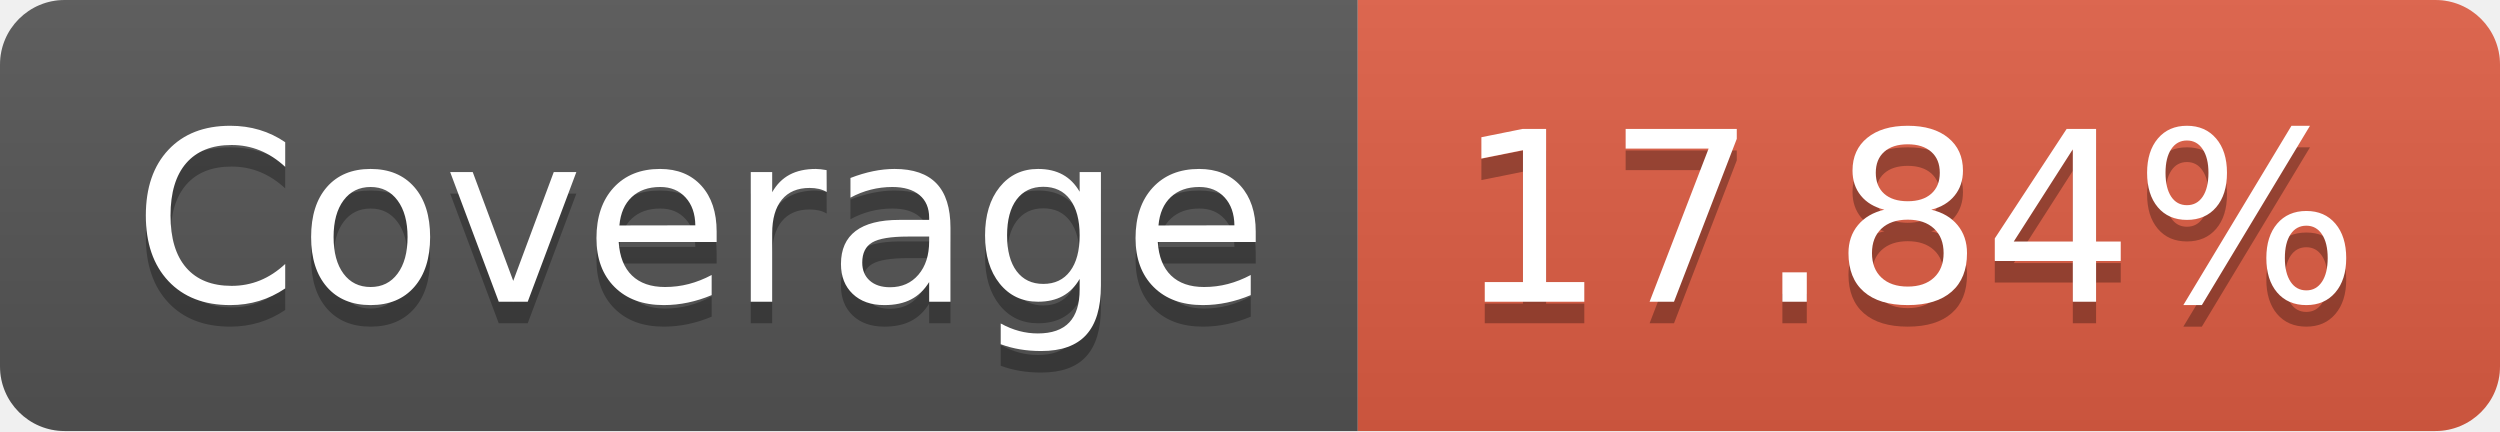
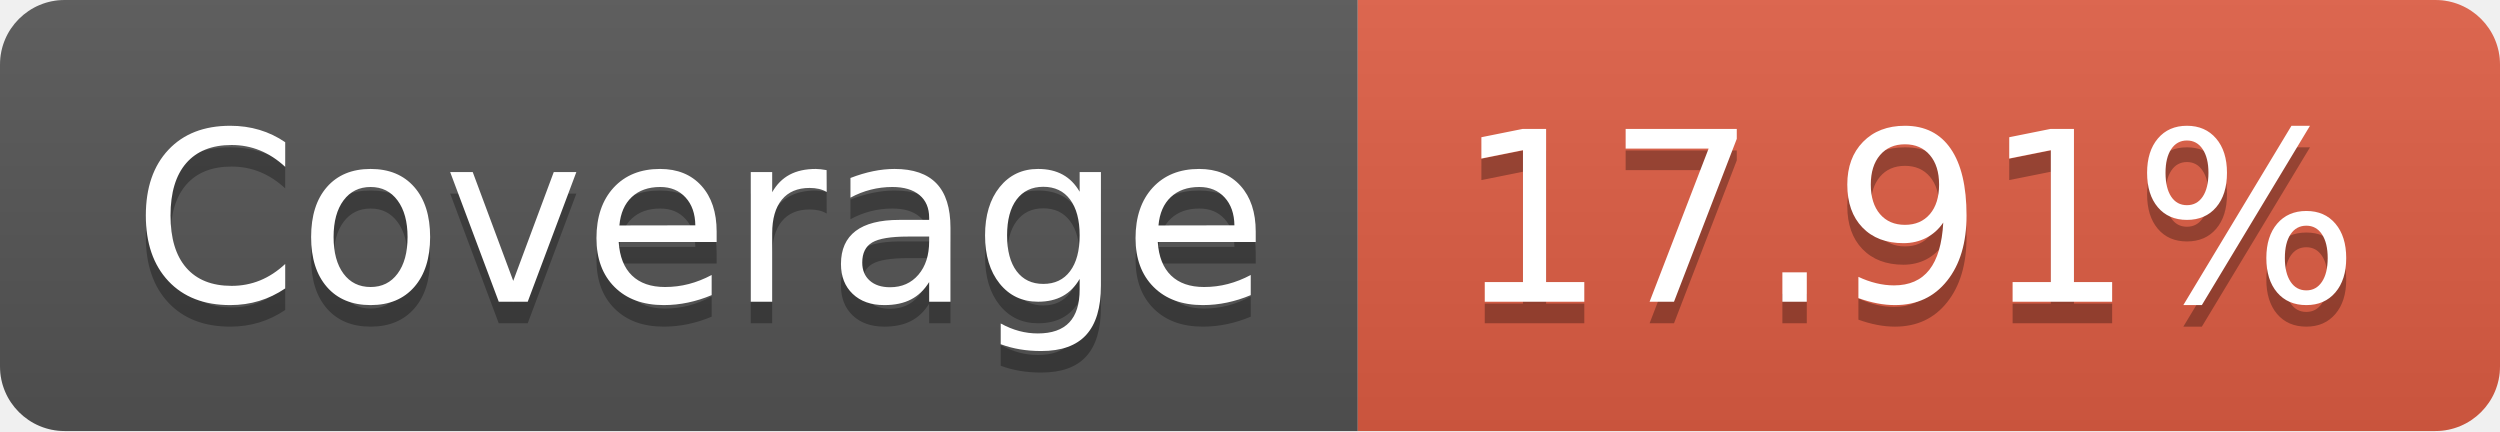
- <svg xmlns="http://www.w3.org/2000/svg" width="116" height="20" role="img" aria-label="Coverage: 17.84%">
+ <svg xmlns="http://www.w3.org/2000/svg" width="116" height="20" role="img" aria-label="Coverage: 17.91%">
  <linearGradient id="s" x2="0" y2="100%">
    <stop offset="0" stop-color="#bbb" stop-opacity=".1" />
    <stop offset="1" stop-opacity=".1" />
  </linearGradient>
  <clipPath id="r">
    <rect width="116" height="20" rx="3" fill="#fff" />
  </clipPath>
  <g clip-path="url(#r)">
    <rect width="63" height="20" fill="#555" />
    <rect x="63" width="53" height="20" fill="#e05d44" />
    <rect width="116" height="20" fill="url(#s)" />
  </g>
  <g fill="#fff" text-anchor="middle" font-family="Verdana,Geneva,DejaVu Sans,sans-serif" text-rendering="geometricPrecision" font-size="110">
    <text aria-hidden="true" x="325" y="150" fill="#010101" fill-opacity=".3" transform="scale(.1)" textLength="530">Coverage</text>
    <text x="325" y="140" transform="scale(.1)" fill="#fff" textLength="530">Coverage</text>
-     <text aria-hidden="true" x="885" y="150" fill="#010101" fill-opacity=".3" transform="scale(.1)" textLength="430">17.84%</text>
-     <text x="885" y="140" transform="scale(.1)" fill="#fff" textLength="430">17.84%</text>
+     <text aria-hidden="true" x="885" y="150" fill="#010101" fill-opacity=".3" transform="scale(.1)" textLength="430">17.91%</text>
+     <text x="885" y="140" transform="scale(.1)" fill="#fff" textLength="430">17.91%</text>
  </g>
</svg>
